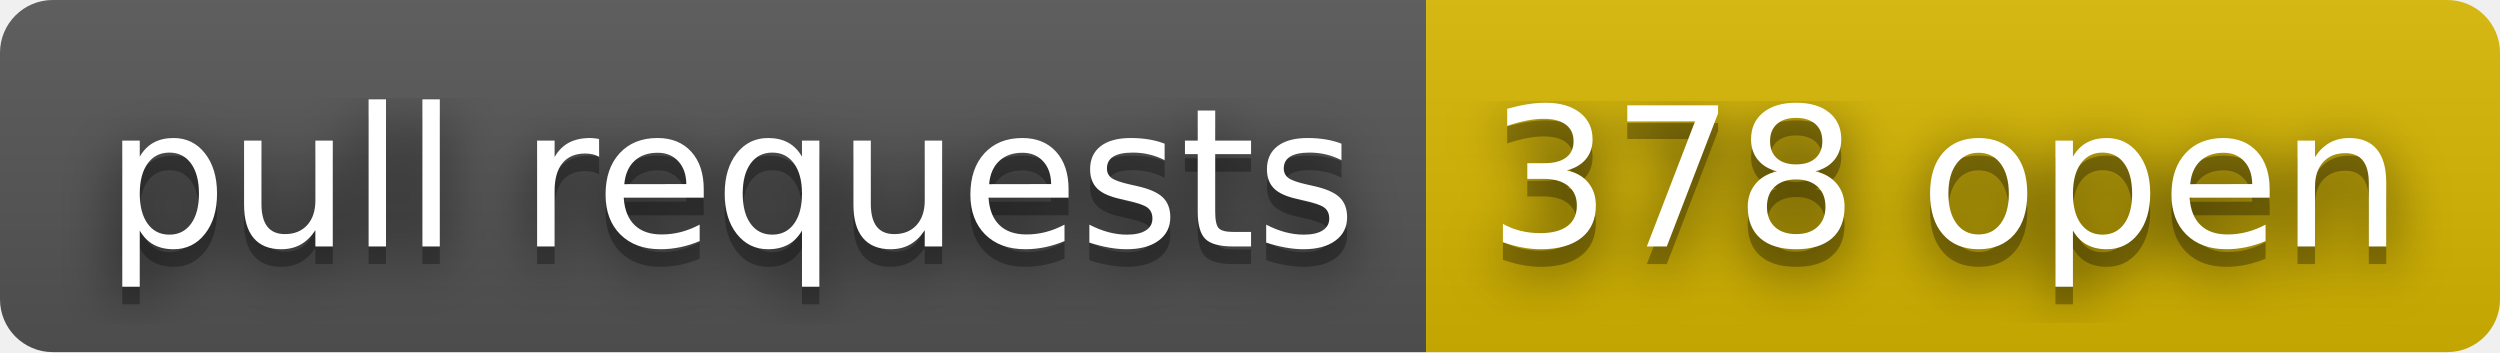
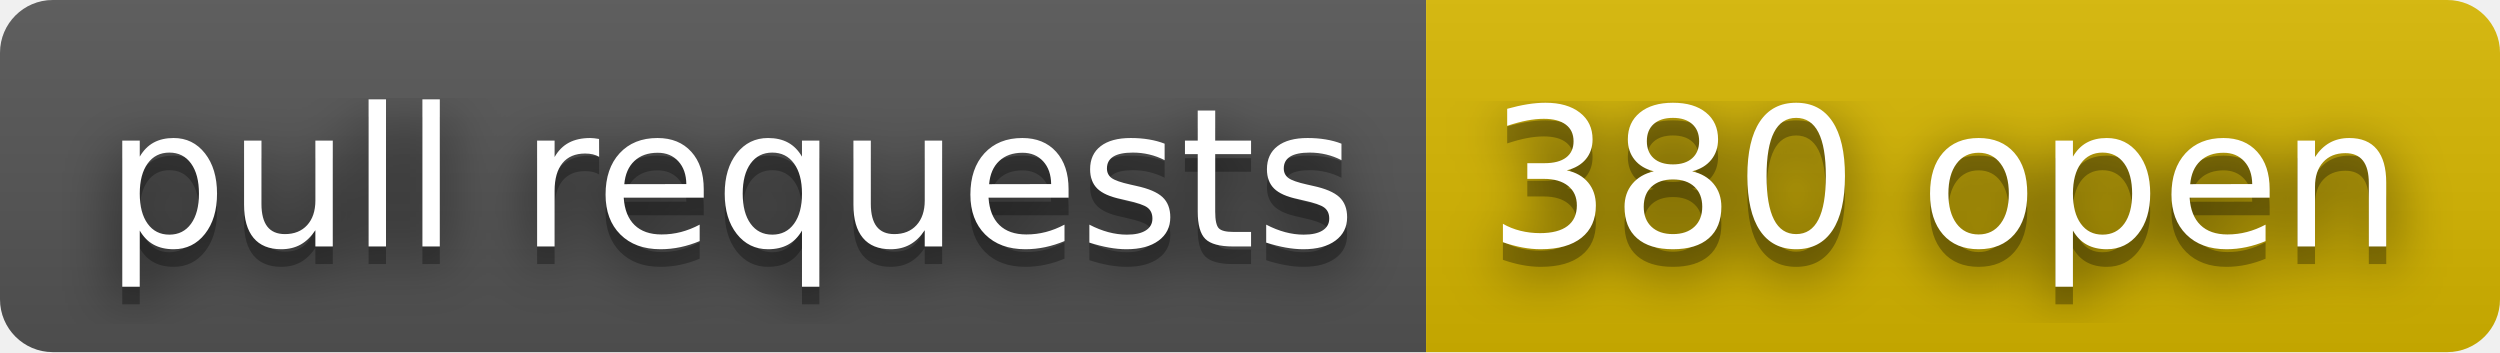
- <svg xmlns="http://www.w3.org/2000/svg" width="142" height="20" role="img" aria-label="pull requests: 378 open">
+ <svg xmlns="http://www.w3.org/2000/svg" width="142" height="20" role="img" aria-label="pull requests: 380 open">
  <filter id="blur">
    <feGaussianBlur stdDeviation="16" />
  </filter>
  <linearGradient id="s" x2="0" y2="100%">
    <stop offset="0" stop-color="#bbb" stop-opacity=".1" />
    <stop offset="1" stop-opacity=".1" />
  </linearGradient>
  <clipPath id="r">
    <rect width="142" height="20" rx="3" />
  </clipPath>
  <g clip-path="url(#r)">
    <rect width="81" height="20" fill="#555" />
    <rect x="81" width="61" height="20" fill="#d8b800" />
    <rect width="142" height="20" fill="url(#s)" />
  </g>
  <g fill="#fff" text-anchor="middle" font-family="Verdana,Geneva,DejaVu Sans,sans-serif" text-rendering="geometricPrecision" font-size="110">
    <g transform="scale(.1)">
      <g aria-hidden="true" fill="#010101">
        <text x="415" y="150" fill-opacity=".8" filter="url(#blur)" textLength="710">pull requests</text>
        <text x="415" y="150" fill-opacity=".3" textLength="710">pull requests</text>
      </g>
      <text x="415" y="140" textLength="710">pull requests</text>
    </g>
    <g transform="scale(.1)">
      <g aria-hidden="true" fill="#010101">
-         <text x="1105" y="150" fill-opacity=".8" filter="url(#blur)" textLength="510">378 open</text>
-         <text x="1105" y="150" fill-opacity=".3" textLength="510">378 open</text>
+         <text x="1105" y="150" fill-opacity=".8" filter="url(#blur)" textLength="510">380 open</text>
+         <text x="1105" y="150" fill-opacity=".3" textLength="510">380 open</text>
      </g>
-       <text x="1105" y="140" textLength="510">378 open</text>
+       <text x="1105" y="140" textLength="510">380 open</text>
    </g>
  </g>
</svg>
